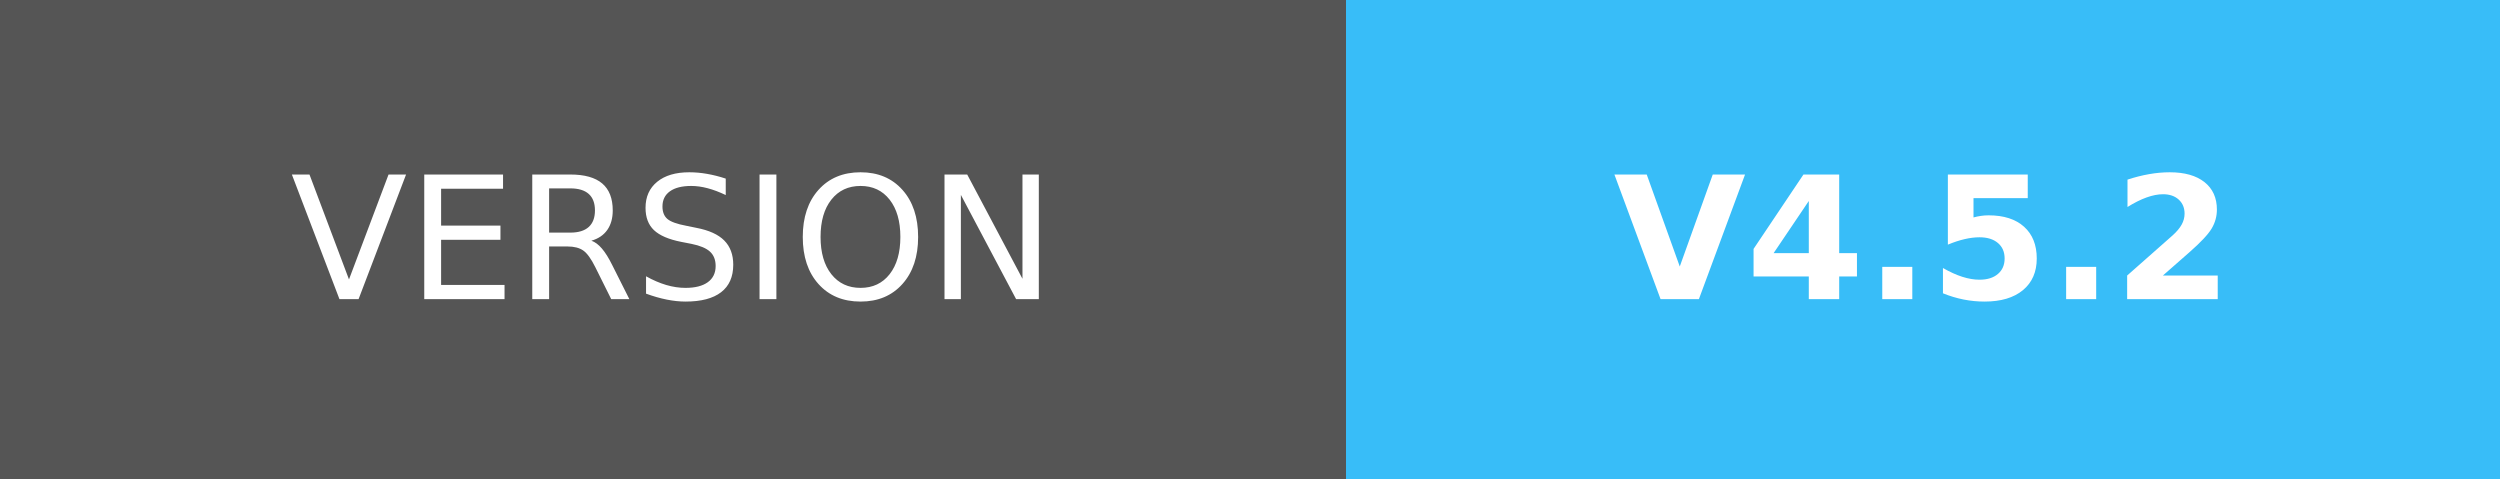
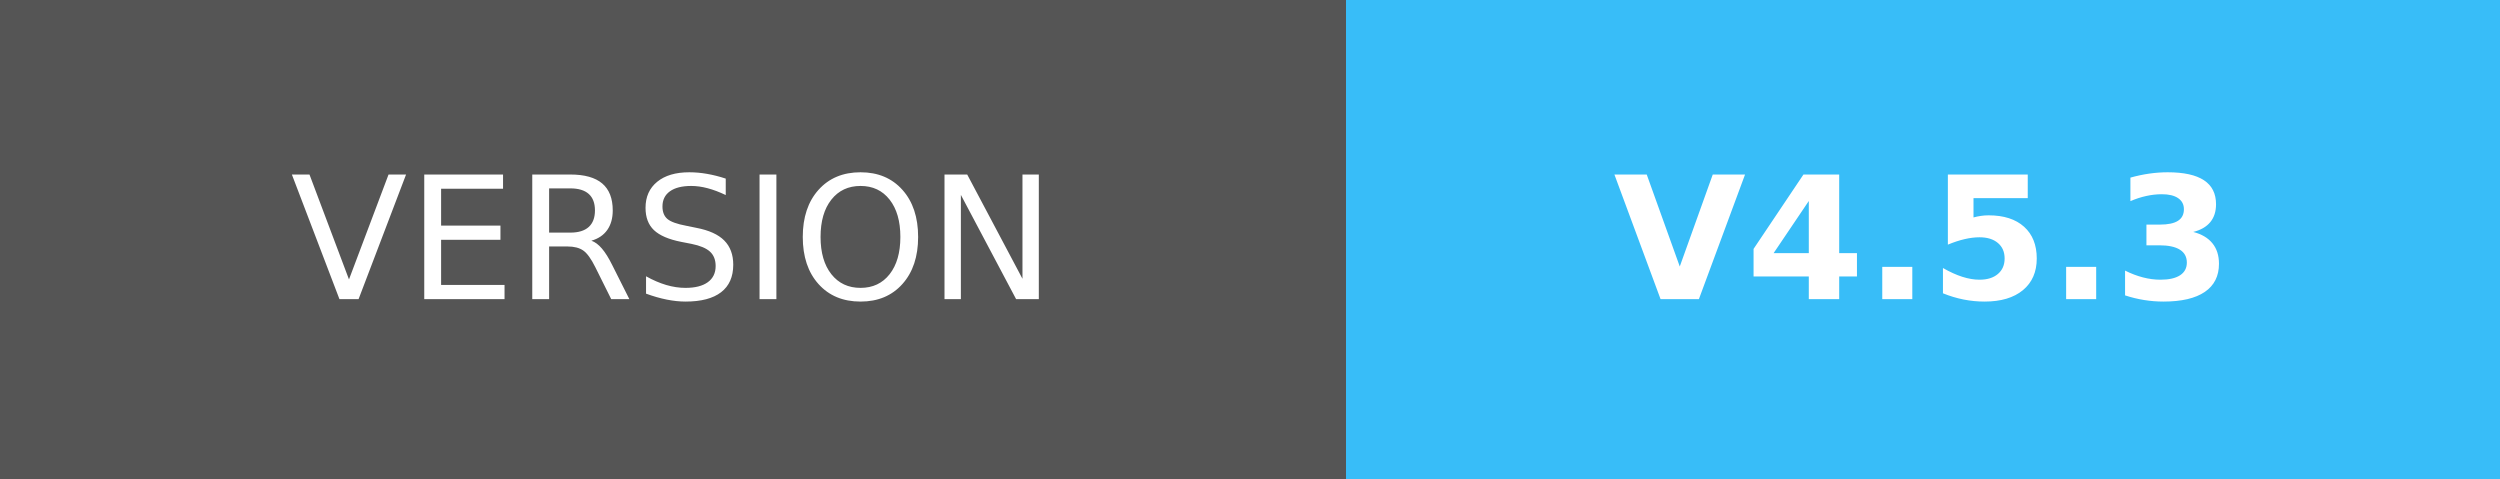
- <svg xmlns="http://www.w3.org/2000/svg" width="146.25" height="28" role="img" aria-label="VERSION: V4.5.2">
+ <svg xmlns="http://www.w3.org/2000/svg" width="146.25" height="28" role="img" aria-label="VERSION: V4.5.3">
  <g shape-rendering="crispEdges">
    <rect width="78.75" height="28" fill="#555" />
    <rect x="78.75" width="67.5" height="28" fill="#38bdf8" />
  </g>
  <g fill="#fff" text-anchor="middle" font-family="Verdana,Geneva,DejaVu Sans,sans-serif" text-rendering="geometricPrecision" font-size="100">
    <text transform="scale(.1)" x="393.75" y="175" textLength="547.5">VERSION</text>
-     <text transform="scale(.1)" x="1125" y="175" textLength="435" font-weight="bold">V4.5.2</text>
+     <text transform="scale(.1)" x="1125" y="175" textLength="435" font-weight="bold">V4.5.3</text>
  </g>
</svg>
